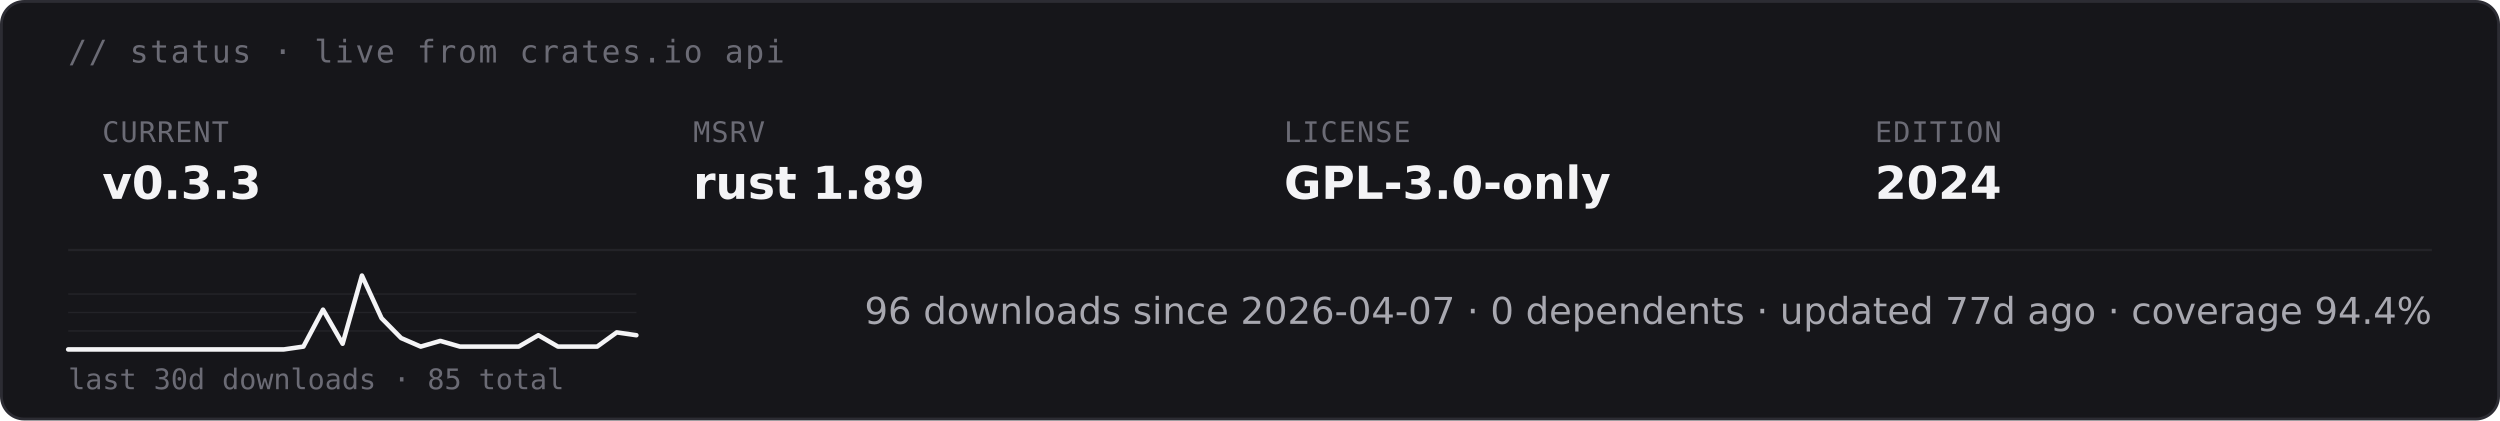
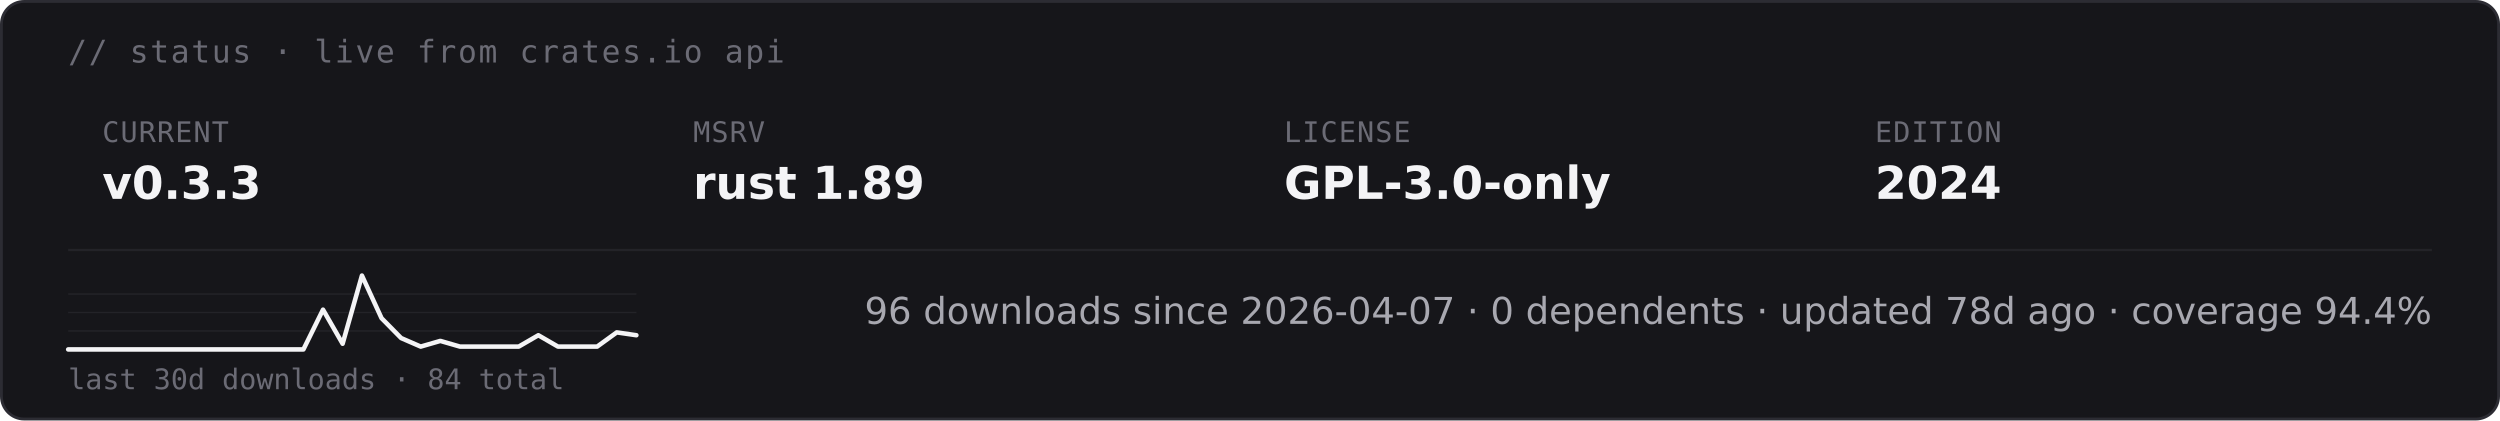
<svg xmlns="http://www.w3.org/2000/svg" height="auto" aria-label="starsight live status · v0.3.3 · rust 1.89 · GPL-3.0-only (dark)" viewBox="0 0 880 148">
  <rect width="879" height="147" x=".5" y=".5" fill="#16161a" stroke="#2c2c33" rx="8" />
  <text x="24" y="22" fill="#6b6b75" font-family="&quot;DejaVu Sans Mono&quot;, ui-monospace, SFMono-Regular, Menlo, Consolas, monospace" font-size="11" letter-spacing=".6">// status · live from crates.io api</text>
  <text x="36" y="50" fill="#6b6b75" font-family="&quot;DejaVu Sans Mono&quot;, ui-monospace, SFMono-Regular, Menlo, Consolas, monospace" font-size="10" letter-spacing=".4">CURRENT</text>
  <text x="36" y="70" fill="#f4f4f6" font-family="&quot;DejaVu Sans&quot;, -apple-system, BlinkMacSystemFont, &quot;Segoe UI&quot;, Roboto, Helvetica, Arial, sans-serif" font-size="16" font-weight="700">v0.3.3</text>
  <text x="244" y="50" fill="#6b6b75" font-family="&quot;DejaVu Sans Mono&quot;, ui-monospace, SFMono-Regular, Menlo, Consolas, monospace" font-size="10" letter-spacing=".4">MSRV</text>
  <text x="244" y="70" fill="#f4f4f6" font-family="&quot;DejaVu Sans&quot;, -apple-system, BlinkMacSystemFont, &quot;Segoe UI&quot;, Roboto, Helvetica, Arial, sans-serif" font-size="16" font-weight="700">rust 1.89</text>
  <text x="452" y="50" fill="#6b6b75" font-family="&quot;DejaVu Sans Mono&quot;, ui-monospace, SFMono-Regular, Menlo, Consolas, monospace" font-size="10" letter-spacing=".4">LICENSE</text>
  <text x="452" y="70" fill="#f4f4f6" font-family="&quot;DejaVu Sans&quot;, -apple-system, BlinkMacSystemFont, &quot;Segoe UI&quot;, Roboto, Helvetica, Arial, sans-serif" font-size="16" font-weight="700">GPL-3.0-only</text>
  <text x="660" y="50" fill="#6b6b75" font-family="&quot;DejaVu Sans Mono&quot;, ui-monospace, SFMono-Regular, Menlo, Consolas, monospace" font-size="10" letter-spacing=".4">EDITION</text>
  <text x="660" y="70" fill="#f4f4f6" font-family="&quot;DejaVu Sans&quot;, -apple-system, BlinkMacSystemFont, &quot;Segoe UI&quot;, Roboto, Helvetica, Arial, sans-serif" font-size="16" font-weight="700">2024</text>
  <path stroke="#232328" stroke-width=".8" d="M24 88h832" />
  <path stroke="#232328" stroke-width=".5" d="M24 116.5h200M24 110h200m-200-6.5h200" />
-   <path fill="none" stroke="#f4f4f6" stroke-linecap="round" stroke-linejoin="round" stroke-width="1.6" d="M24 123h75.9l6.9-1 6.9-13 6.9 12 6.8-24 6.9 15 6.9 7 6.9 3 6.9-2 6.9 2h20.7l6.9-4 6.9 4h13.8l6.9-5 6.9 1" />
-   <text x="24" y="137" fill="#6b6b75" font-family="&quot;DejaVu Sans Mono&quot;, ui-monospace, SFMono-Regular, Menlo, Consolas, monospace" font-size="10">last 30d downloads · 85 total</text>
-   <text x="856" y="114" fill="#a8a8b0" font-family="&quot;DejaVu Sans&quot;, -apple-system, BlinkMacSystemFont, &quot;Segoe UI&quot;, Roboto, Helvetica, Arial, sans-serif" font-size="13" text-anchor="end">96 downloads since 2026-04-07  ·  0 dependents  ·  updated 77d ago  ·  coverage 94.4%</text>
+   <path fill="none" stroke="#f4f4f6" stroke-linecap="round" stroke-linejoin="round" stroke-width="1.6" d="M24 123h82.8l6.9-14 6.9 12 6.8-24 6.9 15 6.9 7 6.9 3 6.9-2 6.9 2h20.7l6.9-4 6.9 4h13.8l6.9-5 6.9 1" />
+   <text x="24" y="137" fill="#6b6b75" font-family="&quot;DejaVu Sans Mono&quot;, ui-monospace, SFMono-Regular, Menlo, Consolas, monospace" font-size="10">last 30d downloads · 84 total</text>
+   <text x="856" y="114" fill="#a8a8b0" font-family="&quot;DejaVu Sans&quot;, -apple-system, BlinkMacSystemFont, &quot;Segoe UI&quot;, Roboto, Helvetica, Arial, sans-serif" font-size="13" text-anchor="end">96 downloads since 2026-04-07  ·  0 dependents  ·  updated 78d ago  ·  coverage 94.4%</text>
</svg>
